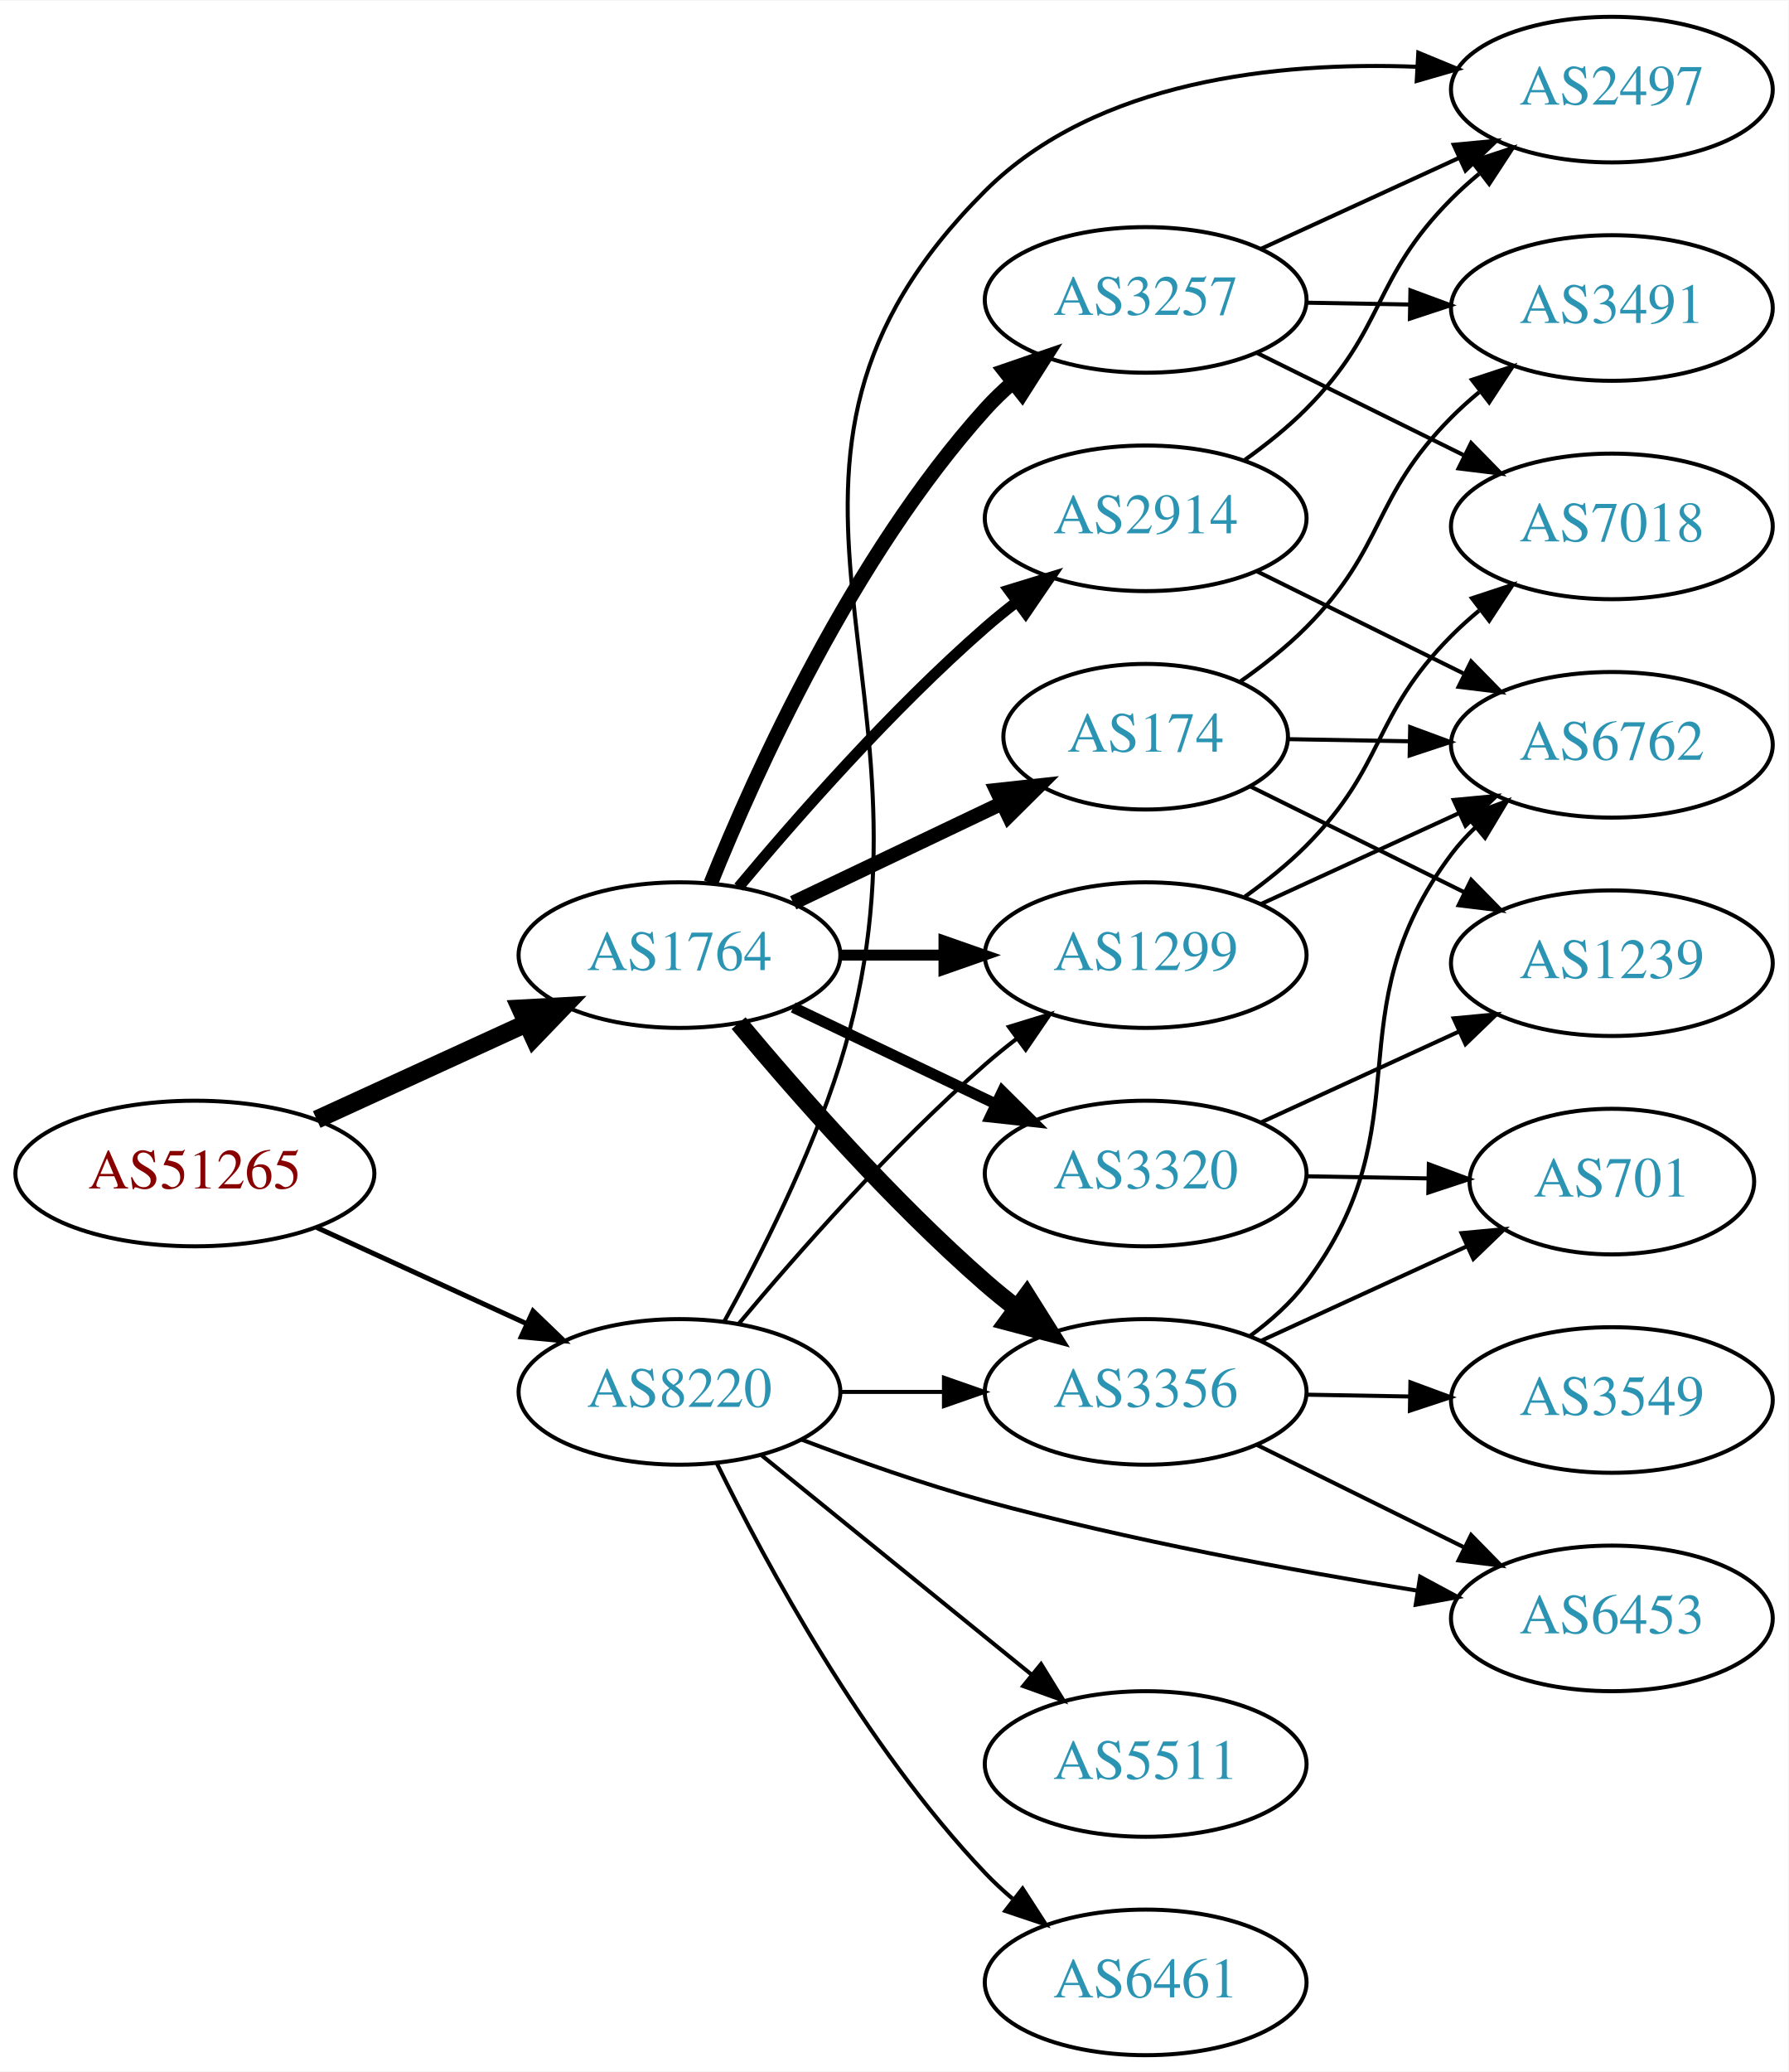
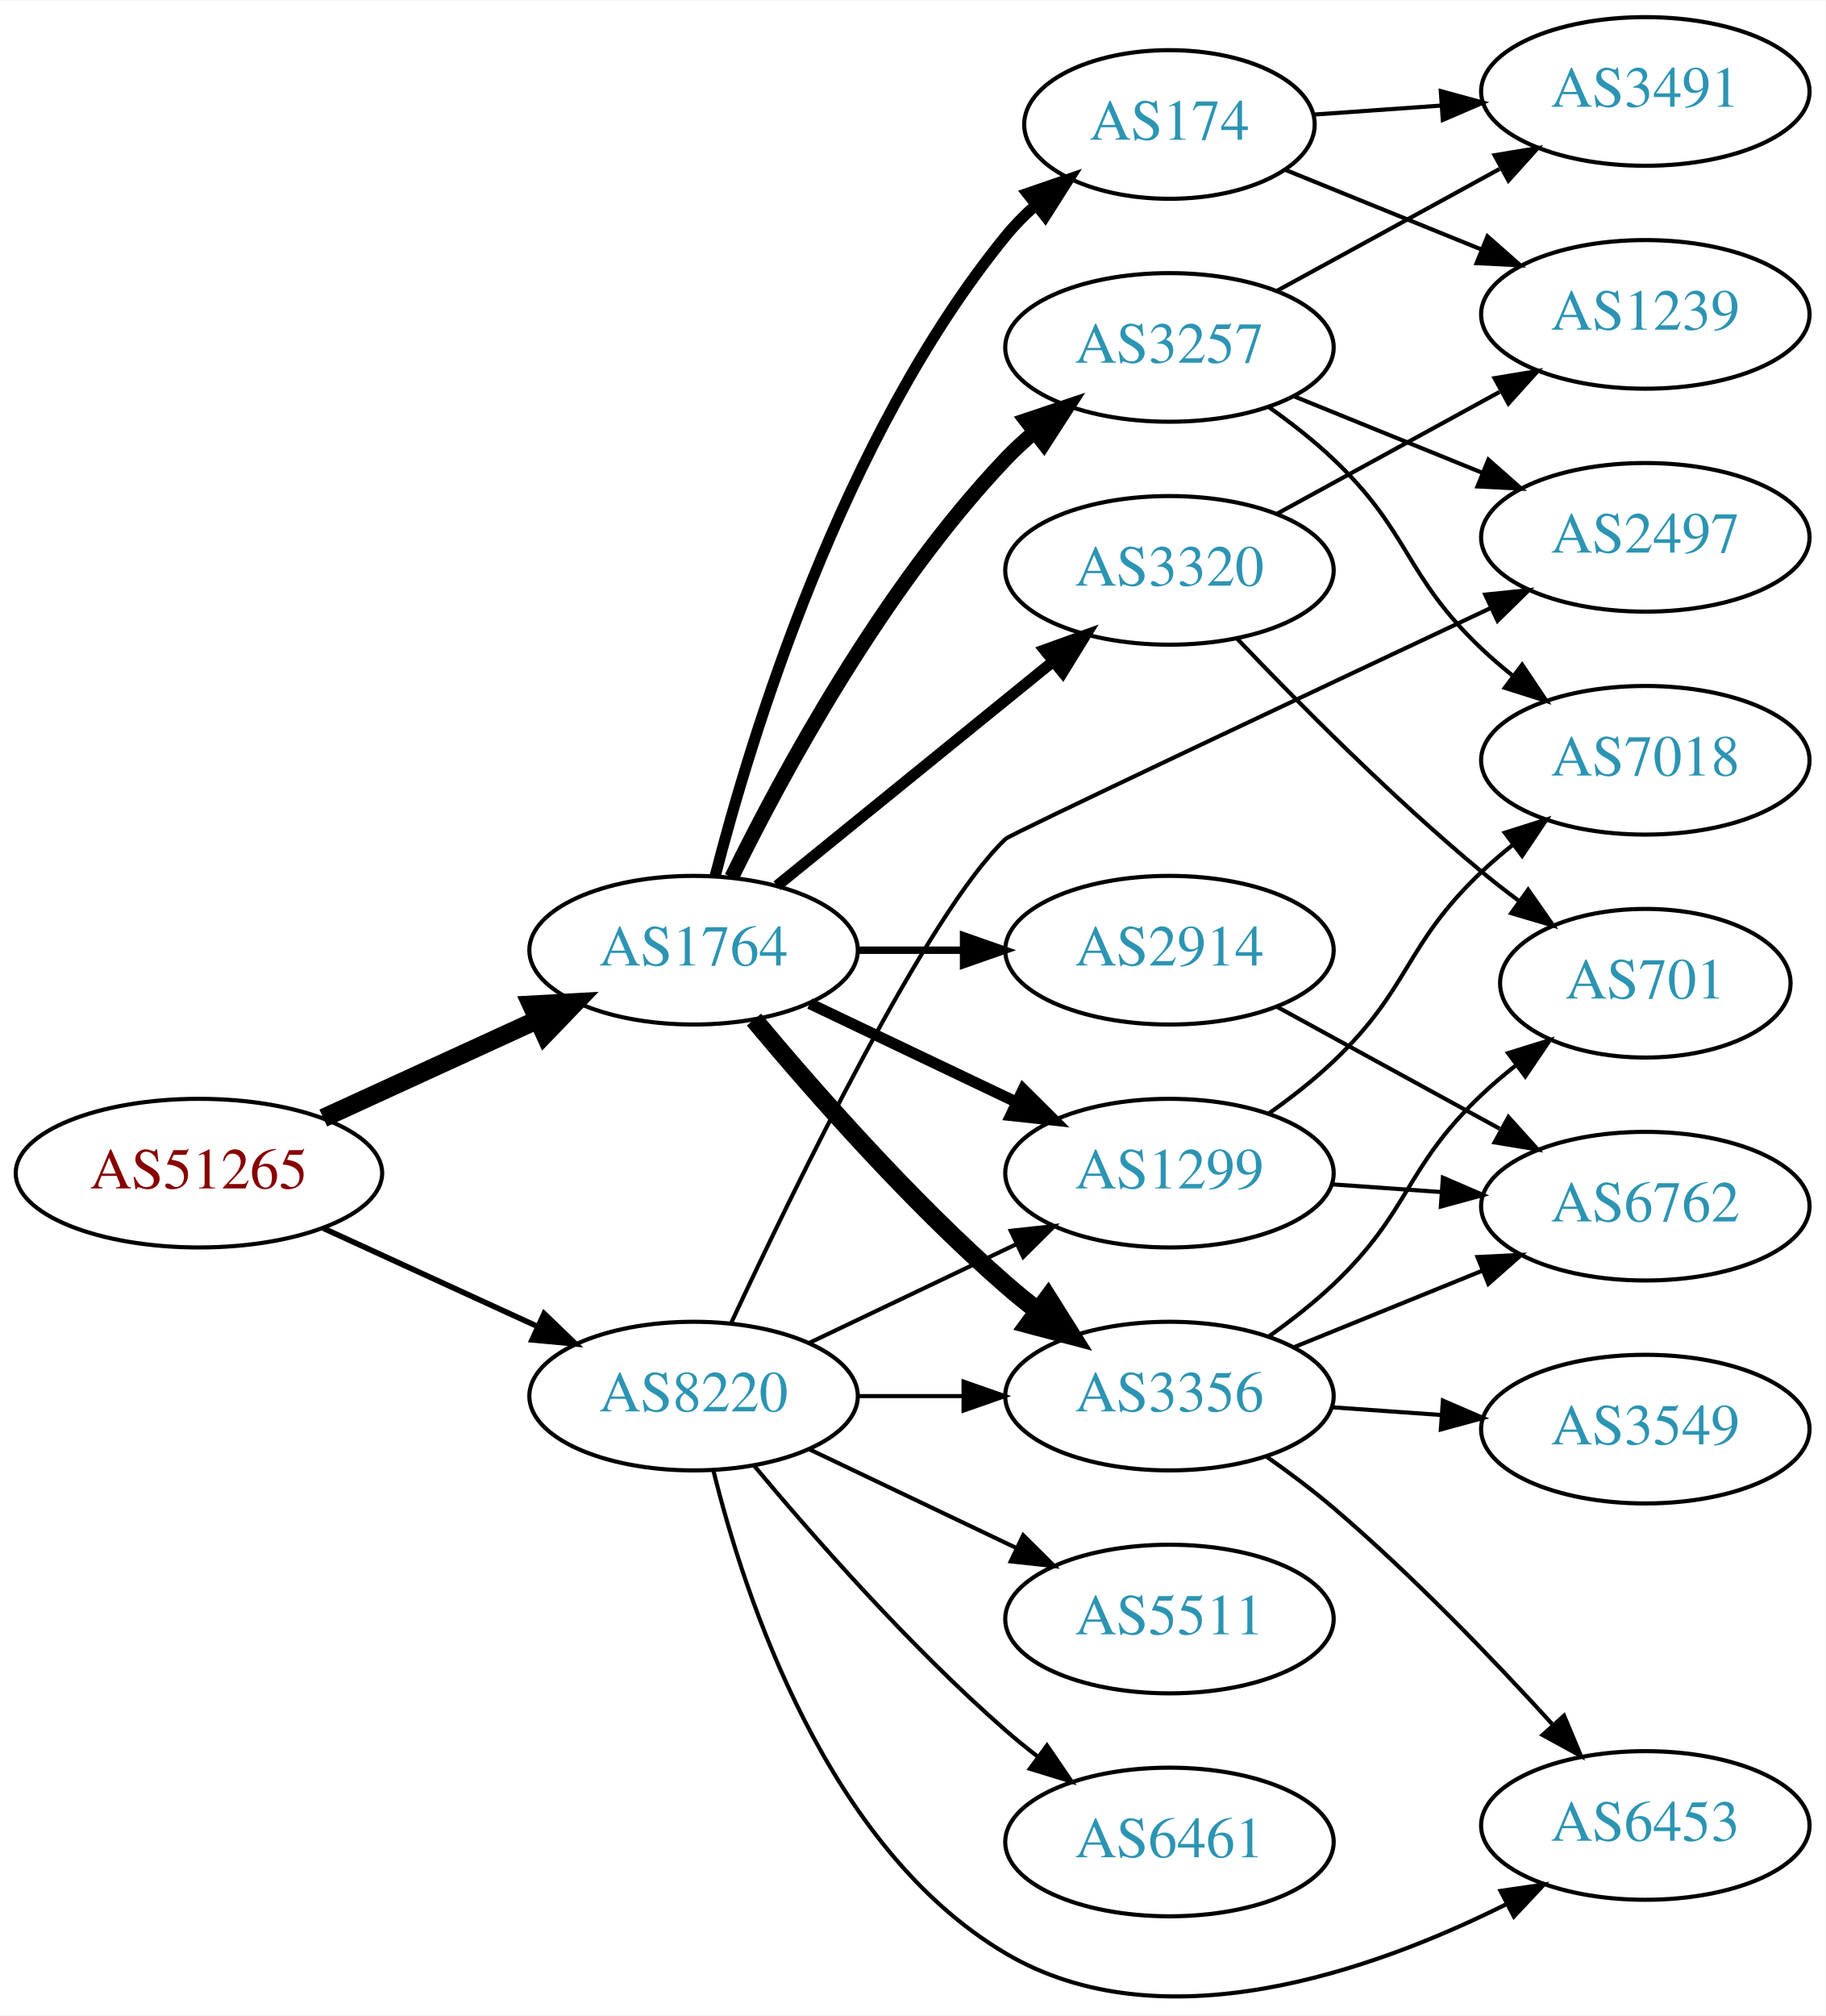
- <svg xmlns="http://www.w3.org/2000/svg" xmlns:xlink="http://www.w3.org/1999/xlink" width="442pt" height="512pt" viewBox="0.00 0.00 442.27 512.00">
-   <g id="graph0" class="graph" transform="scale(1 1) rotate(0) translate(4 508)">
-     <polygon fill="white" stroke="none" points="-4,4 -4,-508 438.271,-508 438.271,4 -4,4" />
+ <svg xmlns="http://www.w3.org/2000/svg" xmlns:xlink="http://www.w3.org/1999/xlink" width="442pt" height="488pt" viewBox="0.00 0.00 442.27 488.00">
+   <g id="graph0" class="graph" transform="scale(1 1) rotate(0) translate(4 484.004)">
+     <polygon fill="white" stroke="none" points="-4,4 -4,-484.004 438.271,-484.004 438.271,4 -4,4" />
    <g id="node1" class="node">
      <g id="a_node1">
        <a xlink:href="/asn/51265" xlink:title="AS51265 ~ Mass Response Service GmbH [AT]">
-           <ellipse fill="#ffffff" stroke="black" cx="44.196" cy="-218" rx="44.393" ry="18" />
-           <text text-anchor="middle" x="44.196" y="-214.3" font-family="Times,serif" font-size="14.00" fill="#880000">AS51265</text>
+           <ellipse fill="#ffffff" stroke="black" cx="44.196" cy="-200.004" rx="44.393" ry="18" />
+           <text text-anchor="middle" x="44.196" y="-196.304" font-family="Times,serif" font-size="14.00" fill="#880000">AS51265</text>
        </a>
      </g>
    </g>
    <g id="node2" class="node">
      <g id="a_node2">
        <a xlink:href="/asn/1764" xlink:title="AS1764 ~ NEXTLAYER-AS [AT]">
-           <ellipse fill="#ffffff" stroke="black" cx="164.039" cy="-272" rx="39.794" ry="18" />
-           <text text-anchor="middle" x="164.039" y="-268.3" font-family="Times,serif" font-size="14.00" fill="#2c94b3">AS1764</text>
+           <ellipse fill="#ffffff" stroke="black" cx="164.039" cy="-254.004" rx="39.794" ry="18" />
+           <text text-anchor="middle" x="164.039" y="-250.304" font-family="Times,serif" font-size="14.00" fill="#2c94b3">AS1764</text>
        </a>
      </g>
    </g>
    <g id="edge1" class="edge">
-       <path fill="none" stroke="black" stroke-width="4.5" d="M74.326,-231.348C89.937,-238.502 109.335,-247.391 126.007,-255.03" />
-       <polygon fill="black" stroke="black" stroke-width="4.5" points="124.727,-258.775 135.459,-259.362 128.008,-251.616 124.727,-258.775" />
+       <path fill="none" stroke="black" stroke-width="4.5" d="M74.326,-213.353C89.937,-220.506 109.335,-229.395 126.007,-237.035" />
+       <polygon fill="black" stroke="black" stroke-width="4.5" points="124.727,-240.78 135.459,-241.366 128.008,-233.621 124.727,-240.78" />
    </g>
    <g id="node3" class="node">
      <g id="a_node3">
        <a xlink:href="/asn/8220" xlink:title="AS8220 ~ COLT [GB]">
-           <ellipse fill="#ffffff" stroke="black" cx="164.039" cy="-164" rx="39.794" ry="18" />
-           <text text-anchor="middle" x="164.039" y="-160.3" font-family="Times,serif" font-size="14.00" fill="#2c94b3">AS8220</text>
+           <ellipse fill="#ffffff" stroke="black" cx="164.039" cy="-146.004" rx="39.794" ry="18" />
+           <text text-anchor="middle" x="164.039" y="-142.304" font-family="Times,serif" font-size="14.00" fill="#2c94b3">AS8220</text>
        </a>
      </g>
    </g>
    <g id="edge2" class="edge">
-       <path fill="none" stroke="black" stroke-width="1.227" d="M74.326,-204.652C89.937,-197.498 109.335,-188.609 126.007,-180.97" />
-       <polygon fill="black" stroke="black" stroke-width="1.227" points="127.826,-183.986 135.459,-176.638 124.91,-177.622 127.826,-183.986" />
+       <path fill="none" stroke="black" stroke-width="1.35" d="M74.326,-186.656C89.937,-179.502 109.335,-170.614 126.007,-162.974" />
+       <polygon fill="black" stroke="black" stroke-width="1.35" points="127.826,-165.99 135.459,-158.643 124.91,-159.627 127.826,-165.99" />
    </g>
    <g id="node4" class="node">
      <g id="a_node4">
-         <a xlink:href="/asn/2914" xlink:title="AS2914 ~ NTT America, Inc. [US]">
-           <ellipse fill="#ffffff" stroke="black" cx="279.332" cy="-380" rx="39.794" ry="18" />
-           <text text-anchor="middle" x="279.332" y="-376.3" font-family="Times,serif" font-size="14.00" fill="#2c94b3">AS2914</text>
+         <a xlink:href="/asn/3356" xlink:title="AS3356 ~ Level 3 Parent, LLC [US]">
+           <ellipse fill="#ffffff" stroke="black" cx="279.332" cy="-146.004" rx="39.794" ry="18" />
+           <text text-anchor="middle" x="279.332" y="-142.304" font-family="Times,serif" font-size="14.00" fill="#2c94b3">AS3356</text>
        </a>
      </g>
    </g>
    <g id="edge3" class="edge">
-       <path fill="none" stroke="black" stroke-width="2.7" d="M178.669,-288.817C192.951,-305.929 216.498,-332.745 239.685,-353 242.151,-355.154 244.789,-357.294 247.487,-359.372" />
-       <polygon fill="black" stroke="black" stroke-width="2.7" points="245.512,-362.264 255.641,-365.37 249.66,-356.625 245.512,-362.264" />
+       <path fill="none" stroke="black" stroke-width="4.5" d="M178.669,-237.187C192.951,-220.075 216.498,-193.26 239.685,-173.004 242.151,-170.85 244.789,-168.711 247.487,-166.633" />
+       <polygon fill="black" stroke="black" stroke-width="4.5" points="249.919,-169.732 255.641,-160.634 245.252,-163.388 249.919,-169.732" />
    </g>
    <g id="node5" class="node">
      <g id="a_node5">
-         <a xlink:href="/asn/174" xlink:title="AS174 ~ Cogent Communications [US]">
-           <ellipse fill="#ffffff" stroke="black" cx="279.332" cy="-326" rx="35.194" ry="18" />
-           <text text-anchor="middle" x="279.332" y="-322.3" font-family="Times,serif" font-size="14.00" fill="#2c94b3">AS174</text>
+         <a xlink:href="/asn/3257" xlink:title="AS3257 ~ GTT [DE]">
+           <ellipse fill="#ffffff" stroke="black" cx="279.332" cy="-400.004" rx="39.794" ry="18" />
+           <text text-anchor="middle" x="279.332" y="-396.304" font-family="Times,serif" font-size="14.00" fill="#2c94b3">AS3257</text>
        </a>
      </g>
    </g>
    <g id="edge4" class="edge">
-       <path fill="none" stroke="black" stroke-width="3.6" d="M192.175,-284.934C207.607,-292.29 227.092,-301.577 243.628,-309.459" />
-       <polygon fill="black" stroke="black" stroke-width="3.6" points="242.436,-312.768 252.969,-313.911 245.448,-306.449 242.436,-312.768" />
+       <path fill="none" stroke="black" stroke-width="3.6" d="M173.271,-271.656C185.361,-296.309 209.759,-341.557 239.685,-373.004 241.748,-375.172 244.01,-377.271 246.372,-379.278" />
+       <polygon fill="black" stroke="black" stroke-width="3.6" points="244.601,-382.334 254.645,-385.704 248.895,-376.805 244.601,-382.334" />
    </g>
    <g id="node6" class="node">
      <g id="a_node6">
-         <a xlink:href="/asn/3356" xlink:title="AS3356 ~ Level 3 Parent, LLC [US]">
-           <ellipse fill="#ffffff" stroke="black" cx="279.332" cy="-164" rx="39.794" ry="18" />
-           <text text-anchor="middle" x="279.332" y="-160.3" font-family="Times,serif" font-size="14.00" fill="#2c94b3">AS3356</text>
+         <a xlink:href="/asn/2914" xlink:title="AS2914 ~ NTT America, Inc. [US]">
+           <ellipse fill="#ffffff" stroke="black" cx="279.332" cy="-254.004" rx="39.794" ry="18" />
+           <text text-anchor="middle" x="279.332" y="-250.304" font-family="Times,serif" font-size="14.00" fill="#2c94b3">AS2914</text>
        </a>
      </g>
    </g>
    <g id="edge5" class="edge">
-       <path fill="none" stroke="black" stroke-width="4.5" d="M178.669,-255.183C192.951,-238.071 216.498,-211.255 239.685,-191 242.151,-188.846 244.789,-186.706 247.487,-184.628" />
-       <polygon fill="black" stroke="black" stroke-width="4.5" points="249.919,-187.727 255.641,-178.63 245.252,-181.384 249.919,-187.727" />
+       <path fill="none" stroke="black" stroke-width="1.8" d="M203.711,-254.004C211.914,-254.004 220.678,-254.004 229.21,-254.004" />
+       <polygon fill="black" stroke="black" stroke-width="1.8" points="229.449,-257.504 239.449,-254.004 229.449,-250.504 229.449,-257.504" />
    </g>
    <g id="node7" class="node">
      <g id="a_node7">
-         <a xlink:href="/asn/3257" xlink:title="AS3257 ~ GTT [DE]">
-           <ellipse fill="#ffffff" stroke="black" cx="279.332" cy="-434" rx="39.794" ry="18" />
-           <text text-anchor="middle" x="279.332" y="-430.3" font-family="Times,serif" font-size="14.00" fill="#2c94b3">AS3257</text>
+         <a xlink:href="/asn/174" xlink:title="AS174 ~ Cogent Communications [US]">
+           <ellipse fill="#ffffff" stroke="black" cx="279.332" cy="-454.004" rx="35.194" ry="18" />
+           <text text-anchor="middle" x="279.332" y="-450.304" font-family="Times,serif" font-size="14.00" fill="#2c94b3">AS174</text>
        </a>
      </g>
    </g>
    <g id="edge6" class="edge">
-       <path fill="none" stroke="black" stroke-width="3.6" d="M171.786,-289.787C182.837,-317.243 206.891,-370.578 239.685,-407 241.688,-409.224 243.906,-411.363 246.239,-413.397" />
-       <polygon fill="black" stroke="black" stroke-width="3.6" points="244.437,-416.433 254.458,-419.873 248.769,-410.935 244.437,-416.433" />
+       <path fill="none" stroke="black" stroke-width="2.7" d="M169.259,-271.91C177.849,-305.356 199.99,-378.333 239.685,-427.004 241.806,-429.605 244.239,-432.065 246.829,-434.363" />
+       <polygon fill="black" stroke="black" stroke-width="2.7" points="244.901,-437.3 254.919,-440.748 249.238,-431.805 244.901,-437.3" />
    </g>
    <g id="node8" class="node">
      <g id="a_node8">
-         <a xlink:href="/asn/1299" xlink:title="AS1299 ~ Telia Carrier [EU]">
-           <ellipse fill="#ffffff" stroke="black" cx="279.332" cy="-272" rx="39.794" ry="18" />
-           <text text-anchor="middle" x="279.332" y="-268.3" font-family="Times,serif" font-size="14.00" fill="#2c94b3">AS1299</text>
+         <a xlink:href="/asn/3320" xlink:title="AS3320 ~ DTAG [DE]">
+           <ellipse fill="#ffffff" stroke="black" cx="279.332" cy="-346.004" rx="39.794" ry="18" />
+           <text text-anchor="middle" x="279.332" y="-342.304" font-family="Times,serif" font-size="14.00" fill="#2c94b3">AS3320</text>
        </a>
      </g>
    </g>
    <g id="edge7" class="edge">
-       <path fill="none" stroke="black" stroke-width="2.7" d="M203.711,-272C211.914,-272 220.678,-272 229.21,-272" />
-       <polygon fill="black" stroke="black" stroke-width="2.7" points="229.449,-275.5 239.449,-272 229.449,-268.5 229.449,-275.5" />
+       <path fill="none" stroke="black" stroke-width="2.7" d="M184.257,-269.611C202.649,-284.546 230.569,-307.218 251.219,-323.987" />
+       <polygon fill="black" stroke="black" stroke-width="2.7" points="249.05,-326.734 259.019,-330.321 253.462,-321.3 249.05,-326.734" />
    </g>
    <g id="node9" class="node">
      <g id="a_node9">
-         <a xlink:href="/asn/3320" xlink:title="AS3320 ~ DTAG [DE]">
-           <ellipse fill="#ffffff" stroke="black" cx="279.332" cy="-218" rx="39.794" ry="18" />
-           <text text-anchor="middle" x="279.332" y="-214.3" font-family="Times,serif" font-size="14.00" fill="#2c94b3">AS3320</text>
+         <a xlink:href="/asn/1299" xlink:title="AS1299 ~ Telia Carrier [EU]">
+           <ellipse fill="#ffffff" stroke="black" cx="279.332" cy="-200.004" rx="39.794" ry="18" />
+           <text text-anchor="middle" x="279.332" y="-196.304" font-family="Times,serif" font-size="14.00" fill="#2c94b3">AS1299</text>
        </a>
      </g>
    </g>
    <g id="edge8" class="edge">
-       <path fill="none" stroke="black" stroke-width="2.7" d="M192.175,-259.066C207.169,-251.919 225.99,-242.948 242.213,-235.215" />
-       <polygon fill="black" stroke="black" stroke-width="2.7" points="243.895,-238.291 251.417,-230.829 240.884,-231.972 243.895,-238.291" />
-     </g>
-     <g id="edge30" class="edge">
-       <path fill="none" stroke="black" d="M203.711,-164C211.914,-164 220.678,-164 229.21,-164" />
-       <polygon fill="black" stroke="black" points="229.449,-167.5 239.449,-164 229.449,-160.5 229.449,-167.5" />
+       <path fill="none" stroke="black" stroke-width="2.7" d="M192.175,-241.07C207.169,-233.923 225.99,-224.952 242.213,-217.22" />
+       <polygon fill="black" stroke="black" stroke-width="2.7" points="243.895,-220.295 251.417,-212.833 240.884,-213.976 243.895,-220.295" />
    </g>
    <g id="edge28" class="edge">
-       <path fill="none" stroke="black" d="M178.669,-180.817C192.951,-197.929 216.498,-224.745 239.685,-245 242.151,-247.154 244.789,-249.294 247.487,-251.372" />
-       <polygon fill="black" stroke="black" points="245.512,-254.264 255.641,-257.37 249.66,-248.625 245.512,-254.264" />
+       <path fill="none" stroke="black" d="M203.711,-146.004C211.914,-146.004 220.678,-146.004 229.21,-146.004" />
+       <polygon fill="black" stroke="black" points="229.449,-149.504 239.449,-146.004 229.449,-142.504 229.449,-149.504" />
+     </g>
+     <g id="edge23" class="edge">
+       <path fill="none" stroke="black" d="M192.175,-158.939C207.169,-166.085 225.99,-175.056 242.213,-182.789" />
+       <polygon fill="black" stroke="black" points="240.884,-186.032 251.417,-187.175 243.895,-179.713 240.884,-186.032" />
    </g>
    <g id="node12" class="node">
      <g id="a_node12">
-         <a xlink:href="/asn/2497" xlink:title="AS2497 ~ Internet Initiative Japan Inc. [JP]">
-           <ellipse fill="#ffffff" stroke="black" cx="394.625" cy="-486" rx="39.794" ry="18" />
-           <text text-anchor="middle" x="394.625" y="-482.3" font-family="Times,serif" font-size="14.00" fill="#2c94b3">AS2497</text>
-         </a>
-       </g>
-     </g>
-     <g id="edge25" class="edge">
-       <path fill="none" stroke="black" d="M175.122,-181.43C183.955,-197.45 196.476,-222.114 203.685,-245 232.926,-337.828 170.724,-392.324 239.685,-461 267.156,-488.357 312.056,-492.932 346.293,-491.652" />
-       <polygon fill="black" stroke="black" points="346.754,-495.132 356.546,-491.085 346.368,-488.143 346.754,-495.132" />
+         <a xlink:href="/asn/6453" xlink:title="AS6453 ~ TATA COMMUNICATIONS (AMERICA) INC [US]">
+           <ellipse fill="#ffffff" stroke="black" cx="394.625" cy="-42.004" rx="39.794" ry="18" />
+           <text text-anchor="middle" x="394.625" y="-38.304" font-family="Times,serif" font-size="14.00" fill="#2c94b3">AS6453</text>
+         </a>
+       </g>
+     </g>
+     <g id="edge26" class="edge">
+       <path fill="none" stroke="black" d="M168.861,-127.903C176.388,-97.399 196.316,-36.581 239.685,-11.004 277.301,11.18 328.116,-6.536 360.883,-22.905" />
+       <polygon fill="black" stroke="black" points="359.544,-26.154 370.029,-27.674 362.78,-19.947 359.544,-26.154" />
    </g>
    <g id="node17" class="node">
      <g id="a_node17">
-         <a xlink:href="/asn/6453" xlink:title="AS6453 ~ TATA COMMUNICATIONS (AMERICA) INC [US]">
-           <ellipse fill="#ffffff" stroke="black" cx="394.625" cy="-108" rx="39.794" ry="18" />
-           <text text-anchor="middle" x="394.625" y="-104.3" font-family="Times,serif" font-size="14.00" fill="#2c94b3">AS6453</text>
+         <a xlink:href="/asn/2497" xlink:title="AS2497 ~ Internet Initiative Japan Inc. [JP]">
+           <ellipse fill="#ffffff" stroke="black" cx="394.625" cy="-354.004" rx="39.794" ry="18" />
+           <text text-anchor="middle" x="394.625" y="-350.304" font-family="Times,serif" font-size="14.00" fill="#2c94b3">AS2497</text>
        </a>
      </g>
    </g>
    <g id="edge27" class="edge">
-       <path fill="none" stroke="black" d="M194.115,-152.251C207.781,-147.048 224.397,-141.176 239.685,-137 275.04,-127.343 315.832,-119.817 346.539,-114.854" />
-       <polygon fill="black" stroke="black" points="347.214,-118.291 356.544,-113.27 346.119,-111.377 347.214,-118.291" />
+       <path fill="none" stroke="black" d="M173.189,-163.797C188.328,-196.264 220.948,-263.399 239.685,-281.004 240.861,-282.109 312.026,-315.657 357.173,-336.885" />
+       <polygon fill="black" stroke="black" points="355.839,-340.125 366.378,-341.211 358.817,-333.79 355.839,-340.125" />
    </g>
    <g id="node18" class="node">
      <g id="a_node18">
        <a xlink:href="/asn/5511" xlink:title="AS5511 ~ Orange S.A. [FR]">
-           <ellipse fill="#ffffff" stroke="black" cx="279.332" cy="-72" rx="39.794" ry="18" />
-           <text text-anchor="middle" x="279.332" y="-68.3" font-family="Times,serif" font-size="14.00" fill="#2c94b3">AS5511</text>
-         </a>
-       </g>
-     </g>
-     <g id="edge26" class="edge">
-       <path fill="none" stroke="black" d="M184.257,-148.393C202.649,-133.458 230.569,-110.786 251.219,-94.017" />
-       <polygon fill="black" stroke="black" points="253.462,-96.704 259.019,-87.683 249.05,-91.27 253.462,-96.704" />
+           <ellipse fill="#ffffff" stroke="black" cx="279.332" cy="-92.004" rx="39.794" ry="18" />
+           <text text-anchor="middle" x="279.332" y="-88.304" font-family="Times,serif" font-size="14.00" fill="#2c94b3">AS5511</text>
+         </a>
+       </g>
+     </g>
+     <g id="edge24" class="edge">
+       <path fill="none" stroke="black" d="M192.175,-133.07C207.169,-125.923 225.99,-116.952 242.213,-109.22" />
+       <polygon fill="black" stroke="black" points="243.895,-112.295 251.417,-104.833 240.884,-105.976 243.895,-112.295" />
    </g>
    <g id="node19" class="node">
      <g id="a_node19">
        <a xlink:href="/asn/6461" xlink:title="AS6461 ~ Zayo Bandwidth [US]">
-           <ellipse fill="#ffffff" stroke="black" cx="279.332" cy="-18" rx="39.794" ry="18" />
-           <text text-anchor="middle" x="279.332" y="-14.3" font-family="Times,serif" font-size="14.00" fill="#2c94b3">AS6461</text>
-         </a>
-       </g>
-     </g>
-     <g id="edge29" class="edge">
-       <path fill="none" stroke="black" d="M173.271,-146.348C185.361,-121.695 209.759,-76.447 239.685,-45 241.748,-42.832 244.01,-40.733 246.372,-38.727" />
-       <polygon fill="black" stroke="black" points="248.895,-41.199 254.645,-32.3 244.601,-35.671 248.895,-41.199" />
-     </g>
-     <g id="edge24" class="edge">
-       <path fill="none" stroke="black" d="M303.868,-394.447C309.126,-398.202 314.474,-402.476 318.978,-407 338.812,-426.919 335.144,-439.081 354.978,-459 357.09,-461.121 359.386,-463.186 361.772,-465.169" />
-       <polygon fill="black" stroke="black" points="360.025,-468.24 370.088,-471.553 364.288,-462.688 360.025,-468.24" />
+           <ellipse fill="#ffffff" stroke="black" cx="279.332" cy="-38.004" rx="39.794" ry="18" />
+           <text text-anchor="middle" x="279.332" y="-34.304" font-family="Times,serif" font-size="14.00" fill="#2c94b3">AS6461</text>
+         </a>
+       </g>
+     </g>
+     <g id="edge25" class="edge">
+       <path fill="none" stroke="black" d="M178.669,-129.187C192.951,-112.075 216.498,-85.26 239.685,-65.004 242.151,-62.85 244.789,-60.711 247.487,-58.633" />
+       <polygon fill="black" stroke="black" points="249.66,-61.379 255.641,-52.634 245.512,-55.741 249.66,-61.379" />
+     </g>
+     <g id="node10" class="node">
+       <g id="a_node10">
+         <a xlink:href="/asn/6762" xlink:title="AS6762 ~ TELECOM ITALIA SPARKLE S.p.A. [IT]">
+           <ellipse fill="#ffffff" stroke="black" cx="394.625" cy="-192.004" rx="39.794" ry="18" />
+           <text text-anchor="middle" x="394.625" y="-188.304" font-family="Times,serif" font-size="14.00" fill="#2c94b3">AS6762</text>
+         </a>
+       </g>
+     </g>
+     <g id="edge9" class="edge">
+       <path fill="none" stroke="black" d="M309.507,-157.85C323.383,-163.484 340.16,-170.296 355.069,-176.35" />
+       <polygon fill="black" stroke="black" points="353.966,-179.679 364.548,-180.198 356.599,-173.193 353.966,-179.679" />
+     </g>
+     <g id="node11" class="node">
+       <g id="a_node11">
+         <a xlink:href="/asn/701" xlink:title="AS701 ~ UUNET [US]">
+           <ellipse fill="#ffffff" stroke="black" cx="394.625" cy="-246.004" rx="35.194" ry="18" />
+           <text text-anchor="middle" x="394.625" y="-242.304" font-family="Times,serif" font-size="14.00" fill="#2c94b3">AS701</text>
+         </a>
+       </g>
+     </g>
+     <g id="edge10" class="edge">
+       <path fill="none" stroke="black" d="M303.274,-160.357C308.668,-164.176 314.224,-168.502 318.978,-173.004 337.826,-190.857 336.13,-201.152 354.978,-219.004 357.552,-221.442 360.361,-223.828 363.252,-226.109" />
+       <polygon fill="black" stroke="black" points="361.373,-229.074 371.49,-232.22 365.544,-223.451 361.373,-229.074" />
+     </g>
+     <g id="edge11" class="edge">
+       <path fill="none" stroke="black" d="M302.946,-131.286C308.349,-127.478 313.993,-123.249 318.978,-119.004 338.051,-102.764 357.695,-82.325 372.041,-66.587" />
+       <polygon fill="black" stroke="black" points="374.935,-68.604 379.029,-58.832 369.735,-63.918 374.935,-68.604" />
    </g>
    <g id="node13" class="node">
      <g id="a_node13">
-         <a xlink:href="/asn/6762" xlink:title="AS6762 ~ TELECOM ITALIA SPARKLE S.p.A. [IT]">
-           <ellipse fill="#ffffff" stroke="black" cx="394.625" cy="-324" rx="39.794" ry="18" />
-           <text text-anchor="middle" x="394.625" y="-320.3" font-family="Times,serif" font-size="14.00" fill="#2c94b3">AS6762</text>
-         </a>
-       </g>
-     </g>
-     <g id="edge23" class="edge">
-       <path fill="none" stroke="black" d="M306.894,-366.87C322.093,-359.358 341.362,-349.833 357.876,-341.67" />
-       <polygon fill="black" stroke="black" points="359.815,-344.616 367.229,-337.047 356.713,-338.341 359.815,-344.616" />
-     </g>
-     <g id="node11" class="node">
-       <g id="a_node11">
+         <a xlink:href="/asn/3549" xlink:title="AS3549 ~ Level 3 Parent, LLC [US]">
+           <ellipse fill="#ffffff" stroke="black" cx="394.625" cy="-138.004" rx="39.794" ry="18" />
+           <text text-anchor="middle" x="394.625" y="-134.304" font-family="Times,serif" font-size="14.00" fill="#2c94b3">AS3549</text>
+         </a>
+       </g>
+     </g>
+     <g id="edge12" class="edge">
+       <path fill="none" stroke="black" d="M318.687,-143.296C327.177,-142.696 336.281,-142.054 345.115,-141.43" />
+       <polygon fill="black" stroke="black" points="345.58,-144.906 355.308,-140.71 345.087,-137.923 345.58,-144.906" />
+     </g>
+     <g id="node15" class="node">
+       <g id="a_node15">
        <a xlink:href="/asn/3491" xlink:title="AS3491 ~ PCCW Global, Inc. [US]">
-           <ellipse fill="#ffffff" stroke="black" cx="394.625" cy="-432" rx="39.794" ry="18" />
-           <text text-anchor="middle" x="394.625" y="-428.3" font-family="Times,serif" font-size="14.00" fill="#2c94b3">AS3491</text>
-         </a>
-       </g>
-     </g>
-     <g id="edge15" class="edge">
-       <path fill="none" stroke="black" d="M302.656,-339.589C308.299,-343.546 314.127,-348.128 318.978,-353 338.812,-372.919 335.144,-385.081 354.978,-405 357.09,-407.121 359.386,-409.186 361.772,-411.169" />
-       <polygon fill="black" stroke="black" points="360.025,-414.24 370.088,-417.553 364.288,-408.688 360.025,-414.24" />
-     </g>
-     <g id="edge16" class="edge">
-       <path fill="none" stroke="black" d="M314.631,-325.395C324.008,-325.229 334.358,-325.046 344.393,-324.869" />
-       <polygon fill="black" stroke="black" points="344.745,-328.364 354.681,-324.687 344.621,-321.365 344.745,-328.364" />
+           <ellipse fill="#ffffff" stroke="black" cx="394.625" cy="-462.004" rx="39.794" ry="18" />
+           <text text-anchor="middle" x="394.625" y="-458.304" font-family="Times,serif" font-size="14.00" fill="#2c94b3">AS3491</text>
+         </a>
+       </g>
+     </g>
+     <g id="edge22" class="edge">
+       <path fill="none" stroke="black" d="M305.475,-413.764C321.316,-422.433 341.977,-433.74 359.313,-443.227" />
+       <polygon fill="black" stroke="black" points="358.099,-446.553 368.551,-448.283 361.459,-440.412 358.099,-446.553" />
+     </g>
+     <g id="node16" class="node">
+       <g id="a_node16">
+         <a xlink:href="/asn/7018" xlink:title="AS7018 ~ AT&amp;T Services, Inc. [US]">
+           <ellipse fill="#ffffff" stroke="black" cx="394.625" cy="-300.004" rx="39.794" ry="18" />
+           <text text-anchor="middle" x="394.625" y="-296.304" font-family="Times,serif" font-size="14.00" fill="#2c94b3">AS7018</text>
+         </a>
+       </g>
+     </g>
+     <g id="edge20" class="edge">
+       <path fill="none" stroke="black" d="M303.274,-385.651C308.668,-381.832 314.224,-377.507 318.978,-373.004 337.826,-355.152 336.13,-344.857 354.978,-327.004 357.355,-324.753 359.933,-322.546 362.59,-320.424" />
+       <polygon fill="black" stroke="black" points="364.781,-323.156 370.682,-314.357 360.582,-317.556 364.781,-323.156" />
+     </g>
+     <g id="edge21" class="edge">
+       <path fill="none" stroke="black" d="M309.507,-388.158C323.383,-382.524 340.16,-375.712 355.069,-369.659" />
+       <polygon fill="black" stroke="black" points="356.599,-372.815 364.548,-365.81 353.966,-366.329 356.599,-372.815" />
+     </g>
+     <g id="edge13" class="edge">
+       <path fill="none" stroke="black" d="M305.475,-240.244C321.316,-231.575 341.977,-220.269 359.313,-210.781" />
+       <polygon fill="black" stroke="black" points="361.459,-213.597 368.551,-205.726 358.099,-207.456 361.459,-213.597" />
    </g>
    <g id="node14" class="node">
      <g id="a_node14">
        <a xlink:href="/asn/1239" xlink:title="AS1239 ~ Sprint [US]">
-           <ellipse fill="#ffffff" stroke="black" cx="394.625" cy="-270" rx="39.794" ry="18" />
-           <text text-anchor="middle" x="394.625" y="-266.3" font-family="Times,serif" font-size="14.00" fill="#2c94b3">AS1239</text>
+           <ellipse fill="#ffffff" stroke="black" cx="394.625" cy="-408.004" rx="39.794" ry="18" />
+           <text text-anchor="middle" x="394.625" y="-404.304" font-family="Times,serif" font-size="14.00" fill="#2c94b3">AS1239</text>
        </a>
      </g>
    </g>
    <g id="edge14" class="edge">
-       <path fill="none" stroke="black" d="M305.194,-313.711C320.693,-306.05 340.884,-296.069 358.06,-287.58" />
-       <polygon fill="black" stroke="black" points="359.828,-290.609 367.242,-283.041 356.727,-284.334 359.828,-290.609" />
-     </g>
-     <g id="edge20" class="edge">
-       <path fill="none" stroke="black" d="M305.242,-177.897C310.319,-181.626 315.242,-186.026 318.978,-191 348.858,-230.783 325.098,-257.217 354.978,-297 356.729,-299.331 358.741,-301.537 360.908,-303.606" />
-       <polygon fill="black" stroke="black" points="358.789,-306.396 368.715,-310.103 363.267,-301.016 358.789,-306.396" />
-     </g>
-     <g id="node15" class="node">
-       <g id="a_node15">
-         <a xlink:href="/asn/701" xlink:title="AS701 ~ UUNET [US]">
-           <ellipse fill="#ffffff" stroke="black" cx="394.625" cy="-216" rx="35.194" ry="18" />
-           <text text-anchor="middle" x="394.625" y="-212.3" font-family="Times,serif" font-size="14.00" fill="#2c94b3">AS701</text>
-         </a>
-       </g>
+       <path fill="none" stroke="black" d="M307.468,-442.986C321.671,-437.219 339.309,-430.058 354.919,-423.72" />
+       <polygon fill="black" stroke="black" points="356.379,-426.904 364.328,-419.9 353.746,-420.419 356.379,-426.904" />
+     </g>
+     <g id="edge15" class="edge">
+       <path fill="none" stroke="black" d="M314.323,-456.405C324.002,-457.088 334.738,-457.846 345.102,-458.578" />
+       <polygon fill="black" stroke="black" points="345.069,-462.084 355.291,-459.297 345.562,-455.102 345.069,-462.084" />
+     </g>
+     <g id="edge16" class="edge">
+       <path fill="none" stroke="black" d="M295.637,-329.55C310.25,-314.209 333.206,-291.048 354.978,-273.004 357.857,-270.618 360.94,-268.224 364.061,-265.9" />
+       <polygon fill="black" stroke="black" points="366.23,-268.651 372.302,-259.968 362.141,-262.97 366.23,-268.651" />
+     </g>
+     <g id="edge17" class="edge">
+       <path fill="none" stroke="black" d="M305.475,-359.764C321.316,-368.433 341.977,-379.74 359.313,-389.227" />
+       <polygon fill="black" stroke="black" points="358.099,-392.553 368.551,-394.283 361.459,-386.412 358.099,-392.553" />
    </g>
    <g id="edge19" class="edge">
-       <path fill="none" stroke="black" d="M307.757,-176.588C323.085,-183.623 342.344,-192.463 358.736,-199.987" />
-       <polygon fill="black" stroke="black" points="357.457,-203.25 368.005,-204.241 360.377,-196.889 357.457,-203.25" />
-     </g>
-     <g id="node16" class="node">
-       <g id="a_node16">
-         <a xlink:href="/asn/3549" xlink:title="AS3549 ~ Level 3 Parent, LLC [US]">
-           <ellipse fill="#ffffff" stroke="black" cx="394.625" cy="-162" rx="39.794" ry="18" />
-           <text text-anchor="middle" x="394.625" y="-158.3" font-family="Times,serif" font-size="14.00" fill="#2c94b3">AS3549</text>
-         </a>
-       </g>
-     </g>
-     <g id="edge21" class="edge">
-       <path fill="none" stroke="black" d="M319.004,-163.317C327.207,-163.172 335.971,-163.018 344.503,-162.867" />
-       <polygon fill="black" stroke="black" points="344.805,-166.362 354.742,-162.686 344.682,-159.364 344.805,-166.362" />
-     </g>
-     <g id="edge22" class="edge">
-       <path fill="none" stroke="black" d="M306.894,-150.87C322.093,-143.358 341.362,-133.833 357.876,-125.67" />
-       <polygon fill="black" stroke="black" points="359.815,-128.616 367.229,-121.047 356.713,-122.341 359.815,-128.616" />
-     </g>
-     <g id="node10" class="node">
-       <g id="a_node10">
-         <a xlink:href="/asn/7018" xlink:title="AS7018 ~ AT&amp;T Services, Inc. [US]">
-           <ellipse fill="#ffffff" stroke="black" cx="394.625" cy="-378" rx="39.794" ry="18" />
-           <text text-anchor="middle" x="394.625" y="-374.3" font-family="Times,serif" font-size="14.00" fill="#2c94b3">AS7018</text>
-         </a>
-       </g>
-     </g>
-     <g id="edge9" class="edge">
-       <path fill="none" stroke="black" d="M306.894,-420.87C322.093,-413.358 341.362,-403.833 357.876,-395.67" />
-       <polygon fill="black" stroke="black" points="359.815,-398.616 367.229,-391.047 356.713,-392.341 359.815,-398.616" />
-     </g>
-     <g id="edge10" class="edge">
-       <path fill="none" stroke="black" d="M319.004,-433.317C327.207,-433.172 335.971,-433.018 344.503,-432.867" />
-       <polygon fill="black" stroke="black" points="344.805,-436.362 354.742,-432.686 344.682,-429.364 344.805,-436.362" />
-     </g>
-     <g id="edge11" class="edge">
-       <path fill="none" stroke="black" d="M307.757,-446.588C322.537,-453.372 340.973,-461.834 356.969,-469.176" />
-       <polygon fill="black" stroke="black" points="355.511,-472.357 366.059,-473.348 358.431,-465.995 355.511,-472.357" />
-     </g>
-     <g id="edge12" class="edge">
-       <path fill="none" stroke="black" d="M303.868,-286.447C309.126,-290.202 314.474,-294.476 318.978,-299 338.812,-318.919 335.144,-331.081 354.978,-351 357.09,-353.121 359.386,-355.186 361.772,-357.169" />
-       <polygon fill="black" stroke="black" points="360.025,-360.24 370.088,-363.553 364.288,-354.688 360.025,-360.24" />
-     </g>
-     <g id="edge13" class="edge">
-       <path fill="none" stroke="black" d="M307.757,-284.588C322.537,-291.372 340.973,-299.834 356.969,-307.176" />
-       <polygon fill="black" stroke="black" points="355.511,-310.357 366.059,-311.348 358.431,-303.995 355.511,-310.357" />
+       <path fill="none" stroke="black" d="M318.687,-197.296C327.177,-196.696 336.281,-196.054 345.115,-195.43" />
+       <polygon fill="black" stroke="black" points="345.58,-198.906 355.308,-194.71 345.087,-191.923 345.58,-198.906" />
    </g>
    <g id="edge18" class="edge">
-       <path fill="none" stroke="black" d="M307.757,-230.588C322.537,-237.372 340.973,-245.834 356.969,-253.176" />
-       <polygon fill="black" stroke="black" points="355.511,-256.357 366.059,-257.348 358.431,-249.995 355.511,-256.357" />
-     </g>
-     <g id="edge17" class="edge">
-       <path fill="none" stroke="black" d="M319.004,-217.317C328.709,-217.146 339.2,-216.961 349.163,-216.785" />
-       <polygon fill="black" stroke="black" points="349.362,-220.282 359.299,-216.606 349.239,-213.283 349.362,-220.282" />
+       <path fill="none" stroke="black" d="M303.274,-214.357C308.668,-218.176 314.224,-222.502 318.978,-227.004 337.826,-244.857 336.13,-255.152 354.978,-273.004 357.355,-275.256 359.933,-277.463 362.59,-279.584" />
+       <polygon fill="black" stroke="black" points="360.582,-282.453 370.682,-285.651 364.781,-276.852 360.582,-282.453" />
    </g>
  </g>
</svg>
